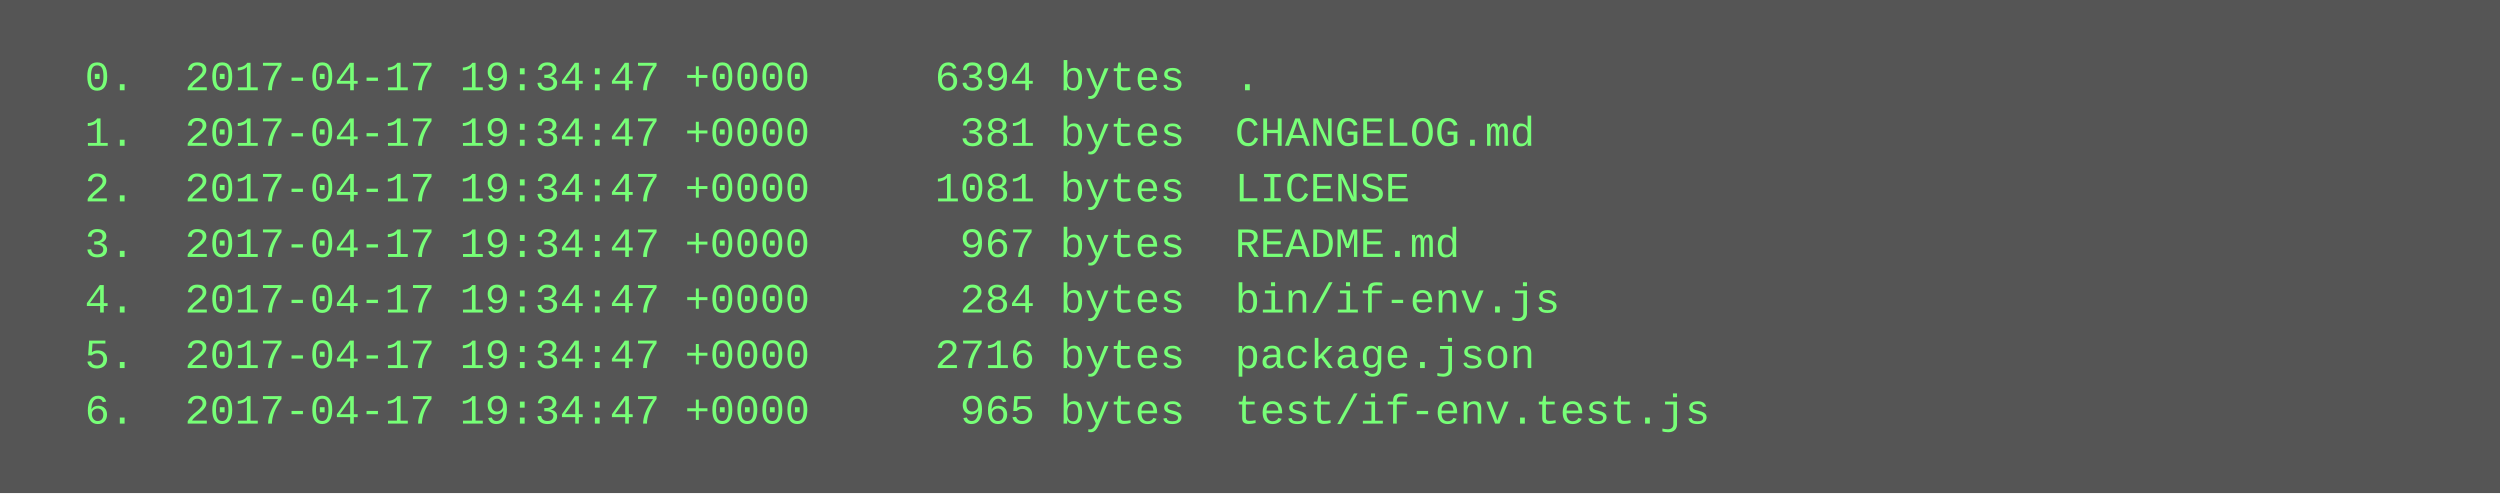
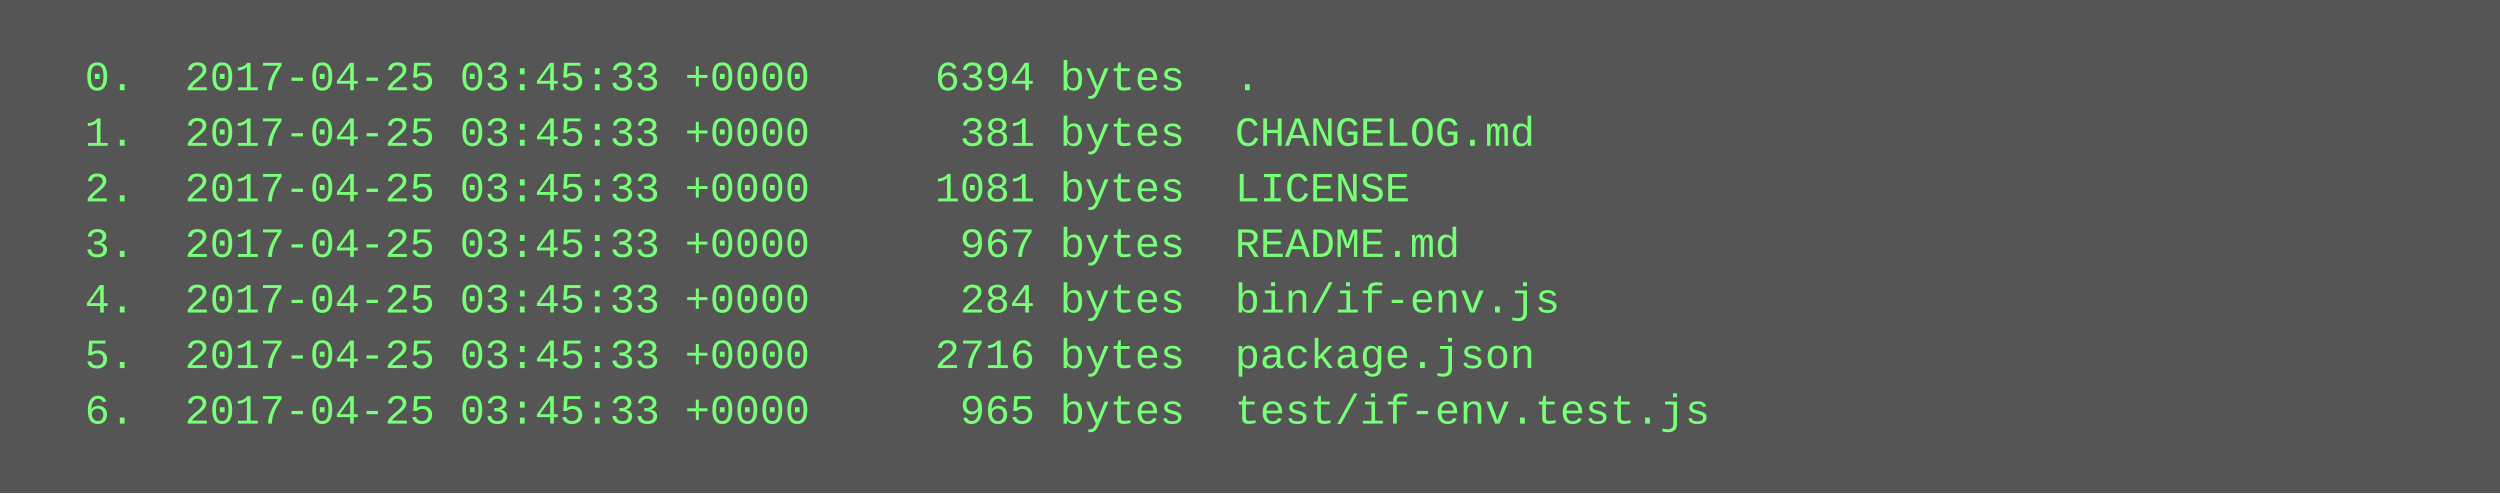
<svg xmlns="http://www.w3.org/2000/svg" height="142" width="720">
  <rect height="142" fill="#555" width="720" />
  <text fill="#7f7" font-family="Courier New" font-size="12" xml:space="preserve">
-     <tspan x="10" y="26">  0.  2017-04-17 19:34:47 +0000     6394 bytes  .</tspan>
-     <tspan x="10" y="42">  1.  2017-04-17 19:34:47 +0000      381 bytes  CHANGELOG.md</tspan>
-     <tspan x="10" y="58">  2.  2017-04-17 19:34:47 +0000     1081 bytes  LICENSE</tspan>
-     <tspan x="10" y="74">  3.  2017-04-17 19:34:47 +0000      967 bytes  README.md</tspan>
-     <tspan x="10" y="90">  4.  2017-04-17 19:34:47 +0000      284 bytes  bin/if-env.js</tspan>
-     <tspan x="10" y="106">  5.  2017-04-17 19:34:47 +0000     2716 bytes  package.json</tspan>
-     <tspan x="10" y="122">  6.  2017-04-17 19:34:47 +0000      965 bytes  test/if-env.test.js</tspan>
+     <tspan x="10" y="26">  0.  2017-04-25 03:45:33 +0000     6394 bytes  .</tspan>
+     <tspan x="10" y="42">  1.  2017-04-25 03:45:33 +0000      381 bytes  CHANGELOG.md</tspan>
+     <tspan x="10" y="58">  2.  2017-04-25 03:45:33 +0000     1081 bytes  LICENSE</tspan>
+     <tspan x="10" y="74">  3.  2017-04-25 03:45:33 +0000      967 bytes  README.md</tspan>
+     <tspan x="10" y="90">  4.  2017-04-25 03:45:33 +0000      284 bytes  bin/if-env.js</tspan>
+     <tspan x="10" y="106">  5.  2017-04-25 03:45:33 +0000     2716 bytes  package.json</tspan>
+     <tspan x="10" y="122">  6.  2017-04-25 03:45:33 +0000      965 bytes  test/if-env.test.js</tspan>
  </text>
</svg>
